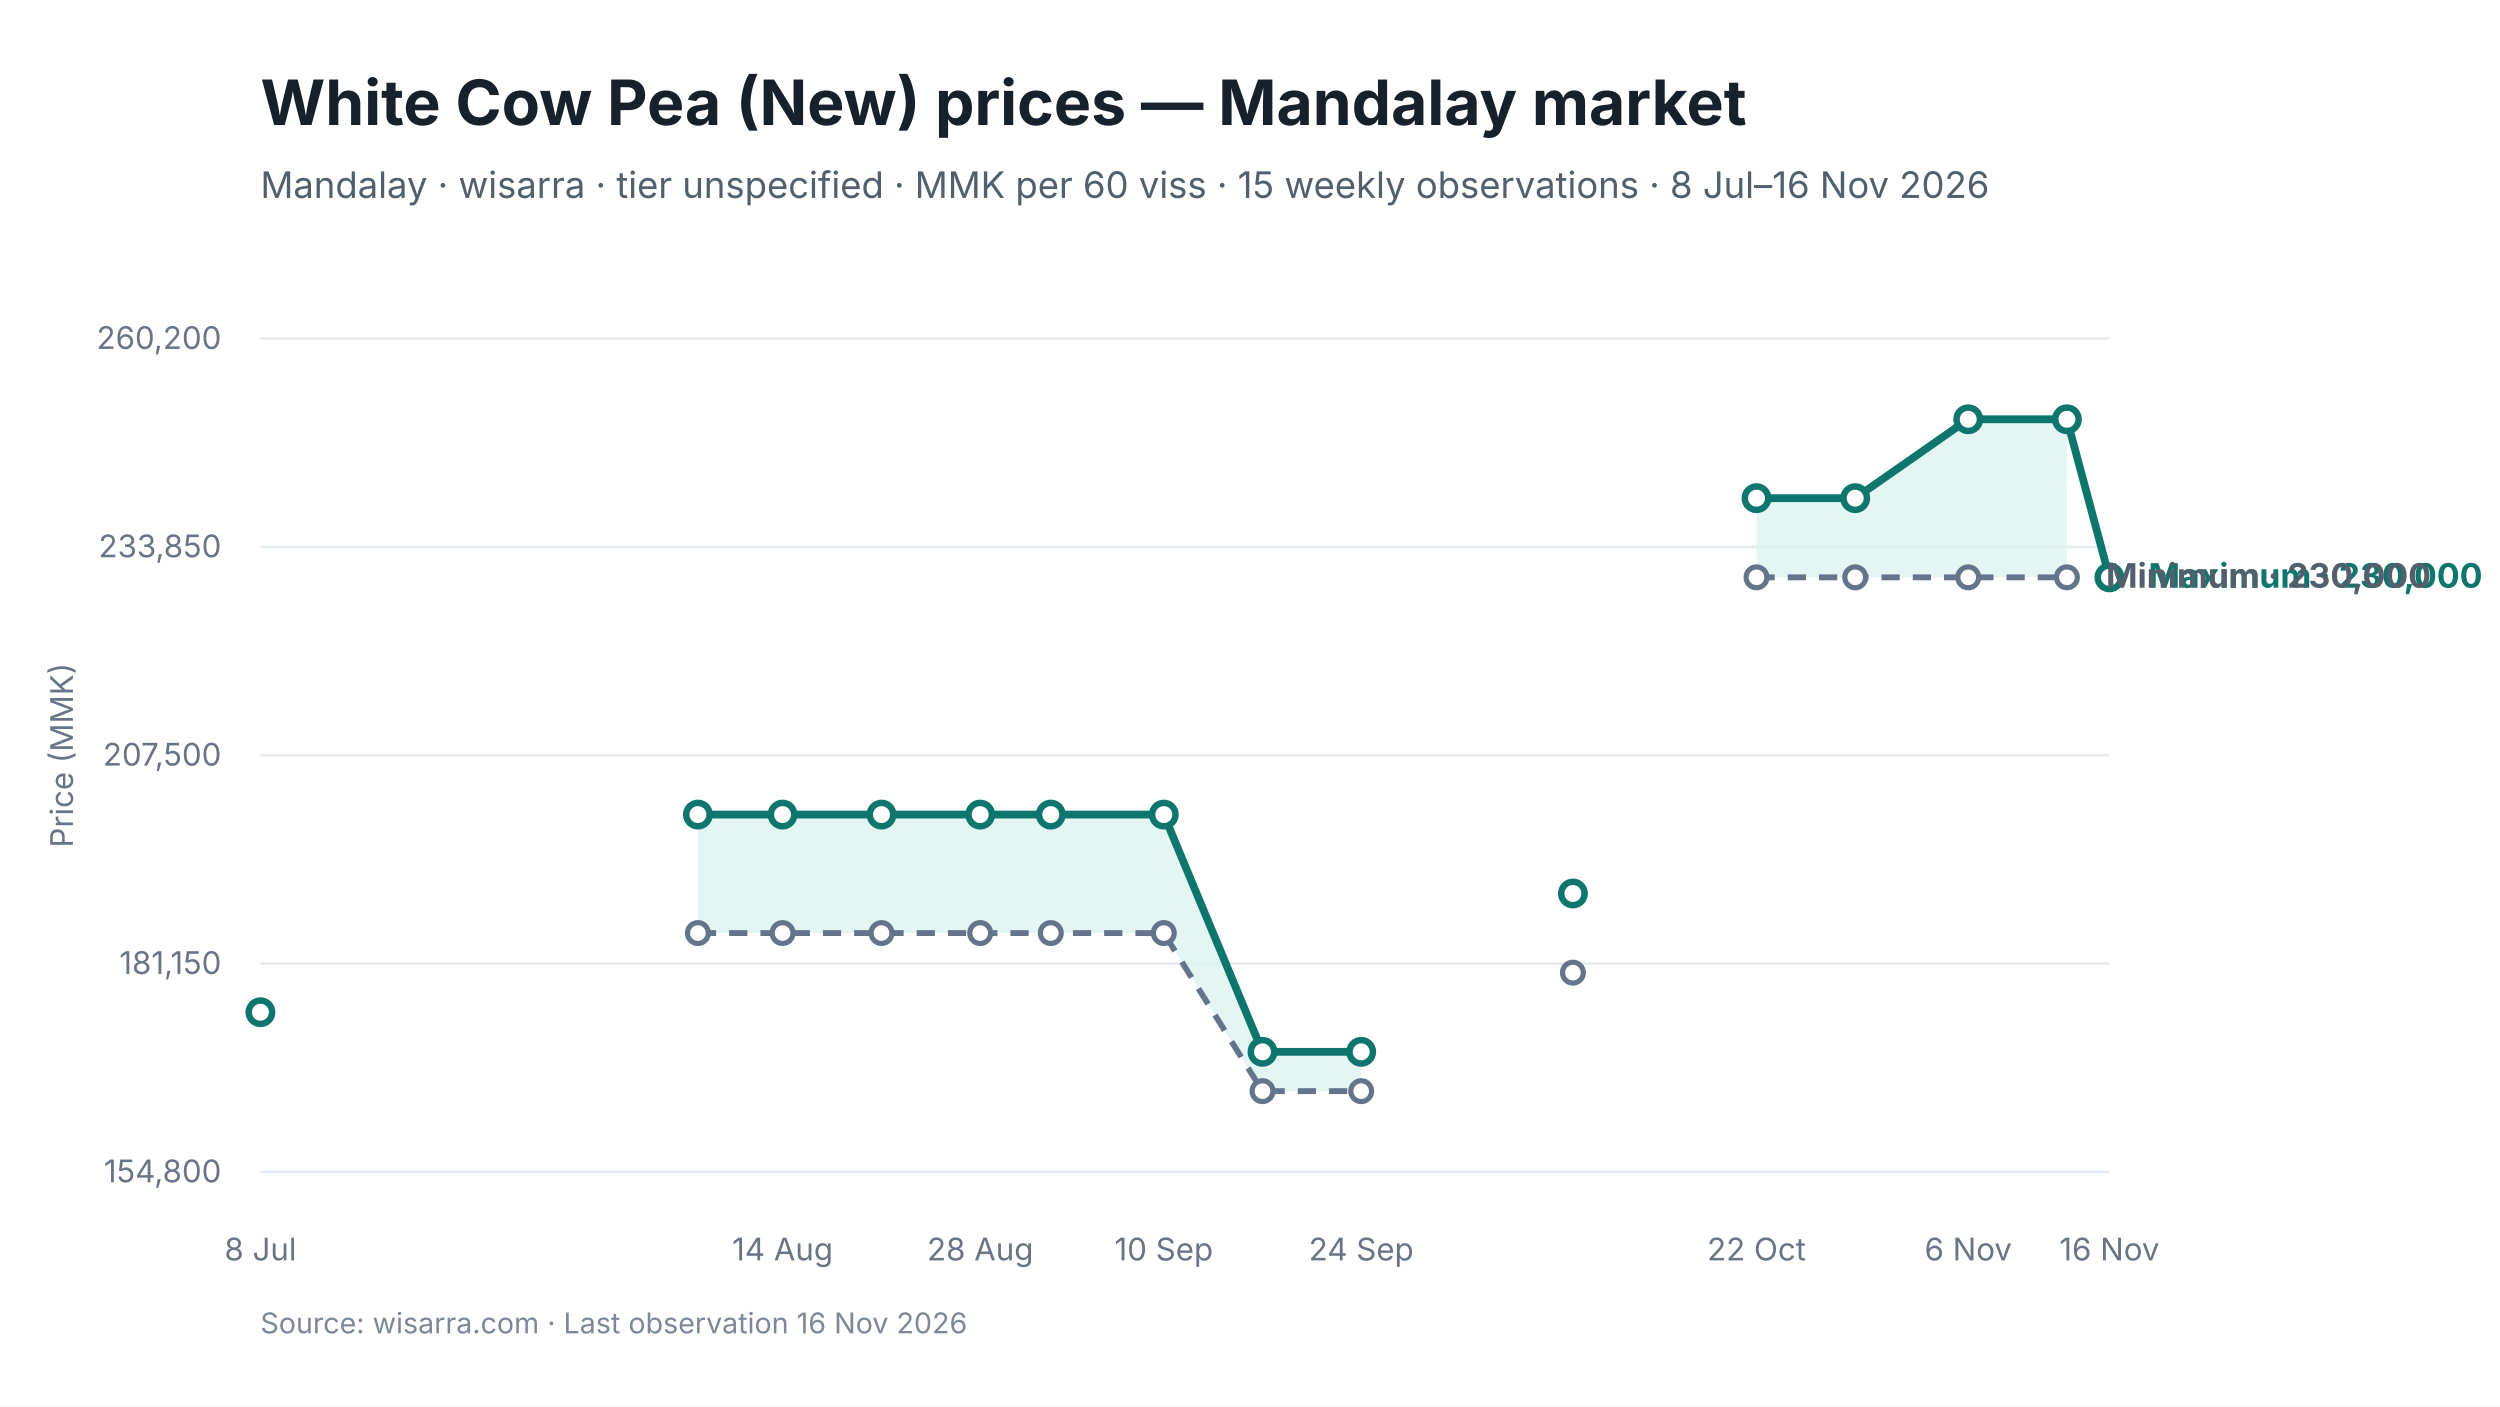
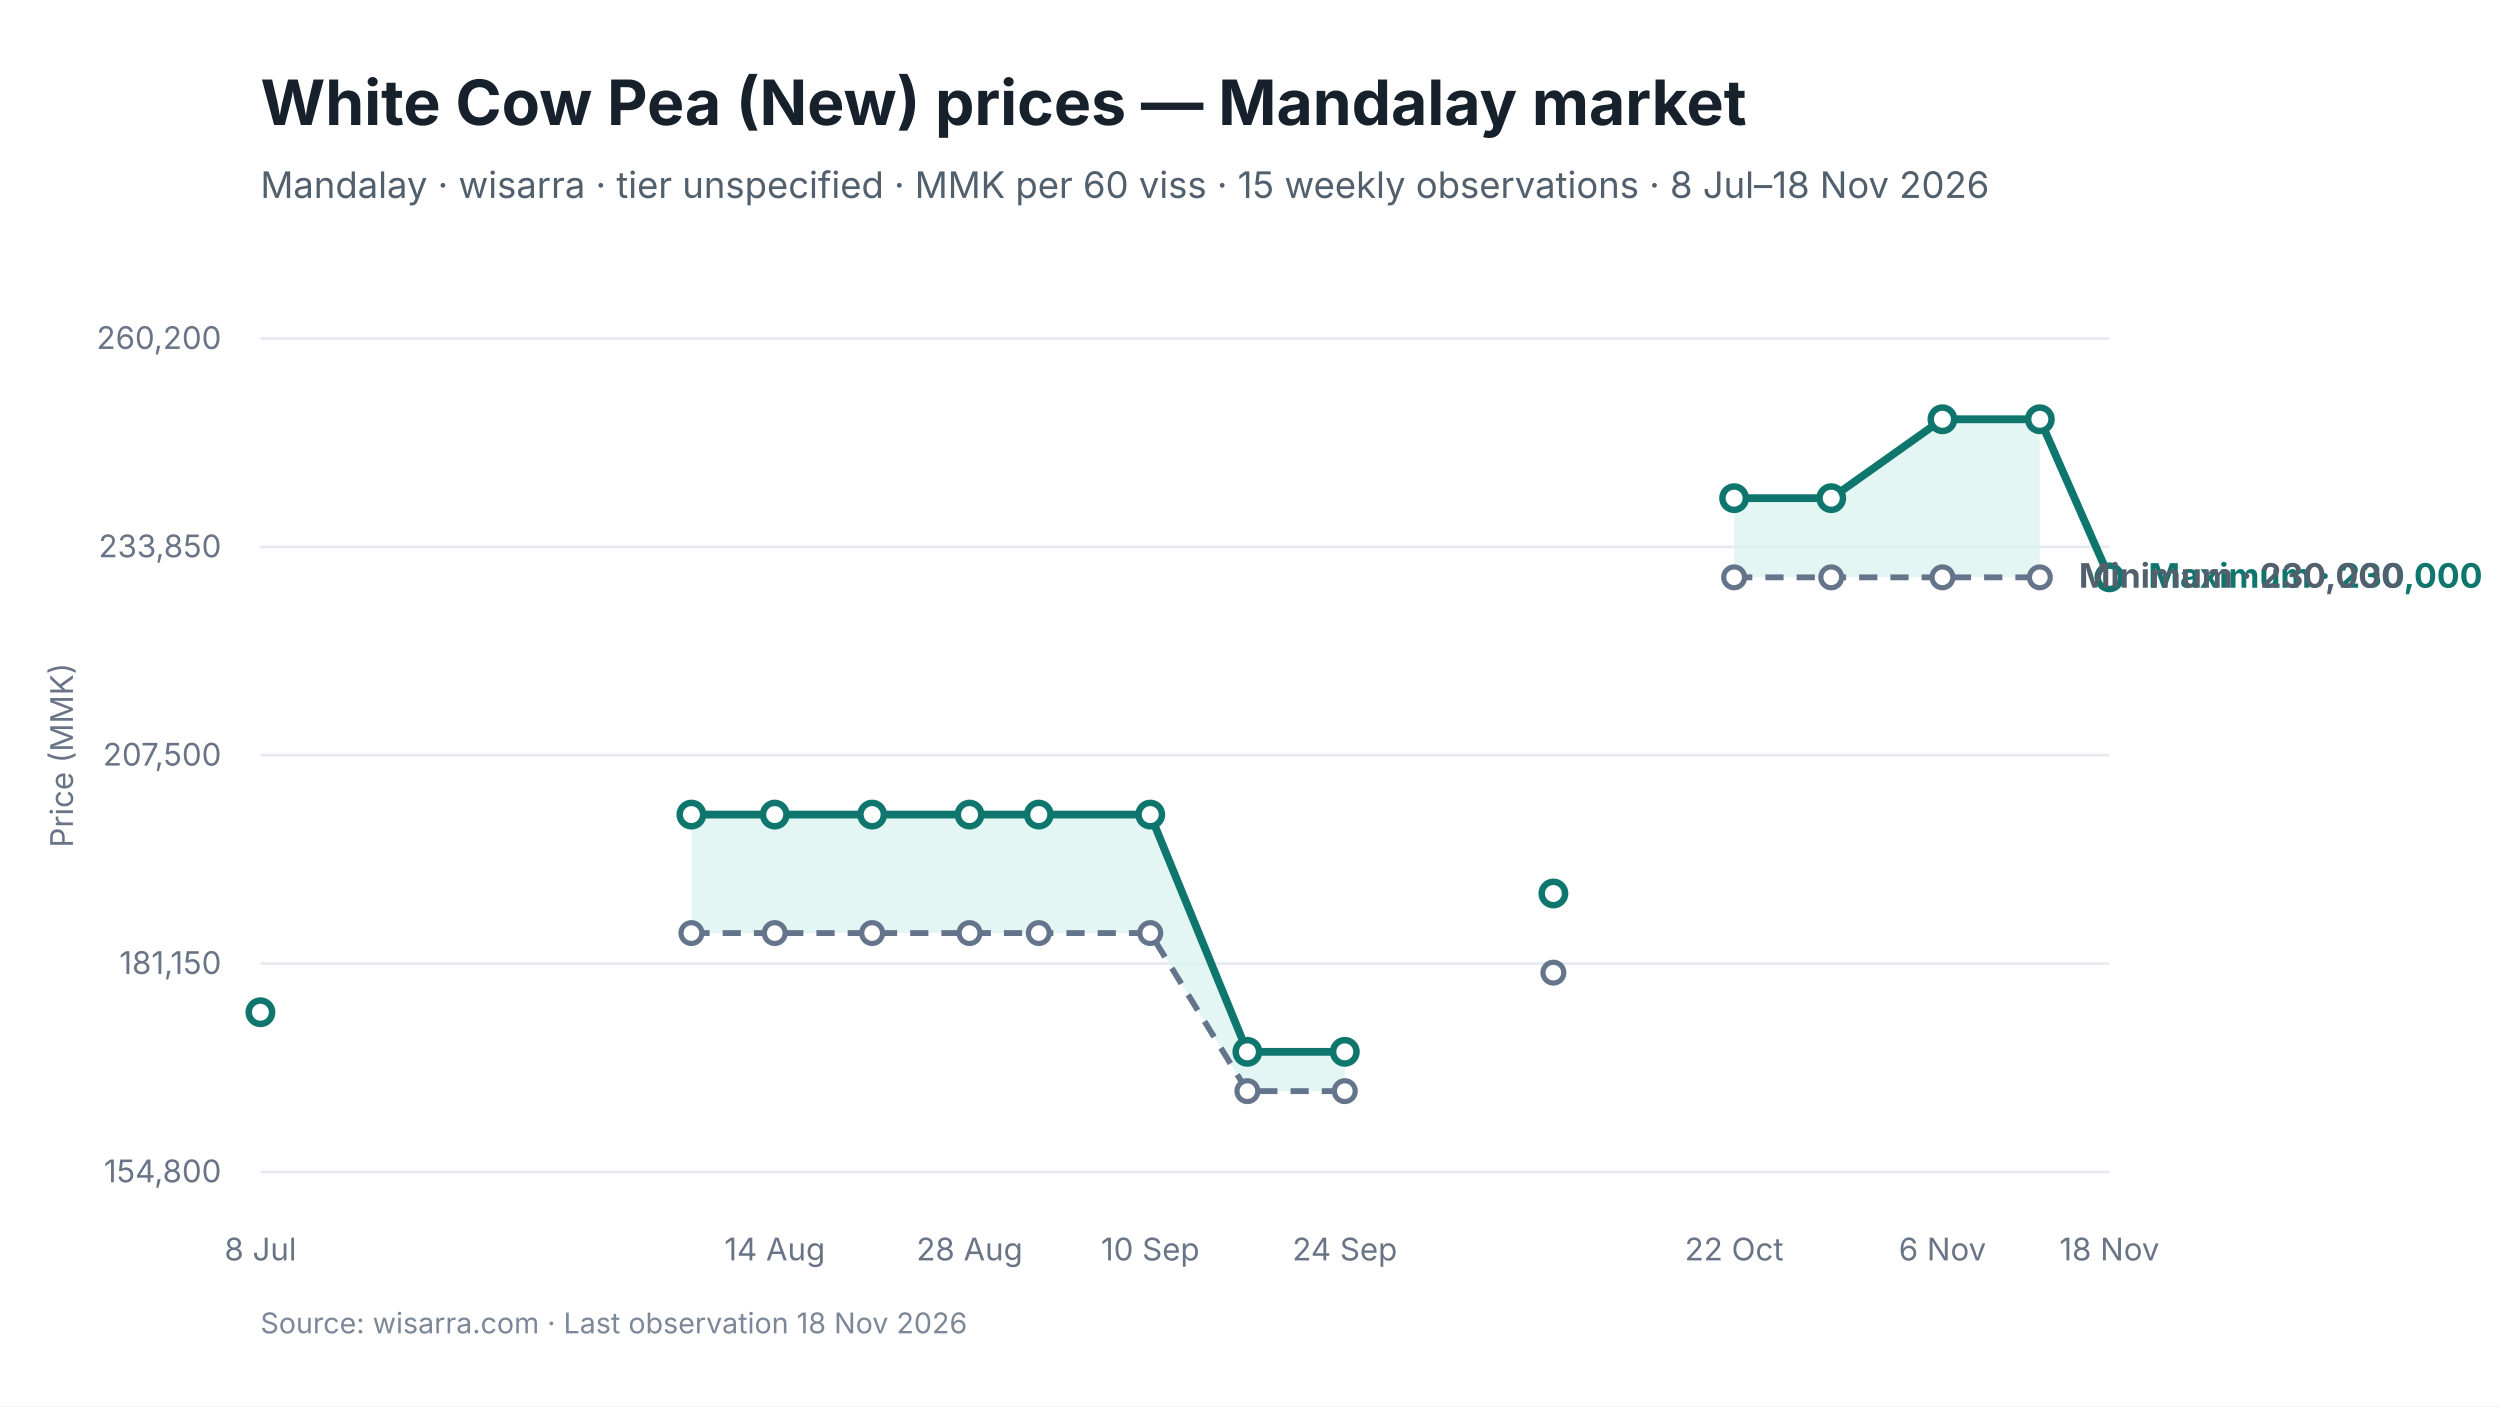
<svg xmlns="http://www.w3.org/2000/svg" viewBox="0 0 960 540" width="960" height="540" role="img" aria-labelledby="chart-title chart-desc">
  <style>
text { font-family: Inter, -apple-system, BlinkMacSystemFont, "Segoe UI", sans-serif; fill: #17212B; }
.chart-title { font-size: 24px; font-weight: 650; }
.subtitle { font-size: 14px; fill: #52606D; }
.axis { font-size: 12px; fill: #697586; }
.grid { stroke: #E5EAF0; stroke-width: 1; }
.range { fill: #D9F3F0; fill-opacity: 0.72; }
.maximum { stroke: #0F766E; stroke-width: 3; fill: none; }
.minimum { stroke: #64748B; stroke-width: 2.25; stroke-dasharray: 7 5; fill: none; }
.modal { stroke: #2563EB; stroke-width: 3; fill: none; }
.point-max { fill: #FFFFFF; stroke: #0F766E; stroke-width: 2.5; }
.point-min { fill: #FFFFFF; stroke: #64748B; stroke-width: 2; }
.point-modal { fill: #FFFFFF; stroke: #2563EB; stroke-width: 2.5; }
.direct-label { font-size: 13px; font-weight: 650; }
.maximum-label { fill: #0F766E; }
.minimum-label { fill: #52606D; }
.combined-label { fill: #334155; }
.modal-label { fill: #1D4ED8; }
.source { font-size: 11px; fill: #7C8798; }
</style>
  <rect width="960" height="540" fill="#FFFFFF" />
  <text id="chart-title" x="100" y="48" class="chart-title">White Cow Pea (New) prices — Mandalay market</text>
-   <text x="100" y="76" class="subtitle">Mandalay · wisarra · tier unspecified · MMK per 60 viss · 15 weekly observations · 8 Jul–16 Nov 2026</text>
+   <text x="100" y="76" class="subtitle">Mandalay · wisarra · tier unspecified · MMK per 60 viss · 15 weekly observations · 8 Jul–18 Nov 2026</text>
  <line x1="100" y1="130.0" x2="810" y2="130.0" class="grid" />
  <text x="85" y="134.0" text-anchor="end" class="axis">260,200</text>
  <line x1="100" y1="210.0" x2="810" y2="210.0" class="grid" />
  <text x="85" y="214.0" text-anchor="end" class="axis">233,850</text>
  <line x1="100" y1="290.0" x2="810" y2="290.0" class="grid" />
  <text x="85" y="294.0" text-anchor="end" class="axis">207,500</text>
  <line x1="100" y1="370.0" x2="810" y2="370.0" class="grid" />
  <text x="85" y="374.0" text-anchor="end" class="axis">181,150</text>
  <line x1="100" y1="450.0" x2="810" y2="450.0" class="grid" />
  <text x="85" y="454.0" text-anchor="end" class="axis">154,800</text>
-   <polygon points="268.0,358.3 300.5,358.3 338.5,358.3 376.4,358.3 403.5,358.3 446.9,358.3 484.8,419.0 522.7,419.0 522.7,403.9 484.8,403.9 446.9,312.8 403.5,312.8 376.4,312.8 338.5,312.8 300.5,312.8 268.0,312.8" class="range" />
-   <polygon points="674.5,221.7 712.4,221.7 755.8,221.7 793.7,221.7 793.7,161.0 755.8,161.0 712.4,191.3 674.5,191.3" class="range" />
-   <path d="M 268.0 358.3 L 300.5 358.3 L 338.5 358.3 L 376.4 358.3 L 403.5 358.3 L 446.9 358.3 L 484.8 419.0 L 522.7 419.0" class="minimum" />
-   <path d="M 674.5 221.7 L 712.4 221.7 L 755.8 221.7 L 793.7 221.7" class="minimum" />
-   <path d="M 268.0 312.8 L 300.5 312.8 L 338.5 312.8 L 376.4 312.8 L 403.5 312.8 L 446.9 312.8 L 484.8 403.9 L 522.7 403.9" class="maximum" />
-   <path d="M 674.5 191.3 L 712.4 191.3 L 755.8 161.0 L 793.7 161.0 L 810.0 221.7" class="maximum" />
-   <circle cx="268.0" cy="358.3" r="4" class="point-min" />
-   <circle cx="300.5" cy="358.3" r="4" class="point-min" />
-   <circle cx="338.5" cy="358.3" r="4" class="point-min" />
-   <circle cx="376.4" cy="358.3" r="4" class="point-min" />
-   <circle cx="403.5" cy="358.3" r="4" class="point-min" />
-   <circle cx="446.9" cy="358.3" r="4" class="point-min" />
-   <circle cx="484.8" cy="419.0" r="4" class="point-min" />
-   <circle cx="522.7" cy="419.0" r="4" class="point-min" />
-   <circle cx="604.0" cy="373.5" r="4" class="point-min" />
-   <circle cx="674.5" cy="221.7" r="4" class="point-min" />
-   <circle cx="712.4" cy="221.7" r="4" class="point-min" />
-   <circle cx="755.8" cy="221.7" r="4" class="point-min" />
-   <circle cx="793.7" cy="221.7" r="4" class="point-min" />
+   <polygon points="265.5,358.3 297.5,358.3 334.9,358.3 372.3,358.3 398.9,358.3 441.7,358.3 479.0,419.0 516.4,419.0 516.4,403.9 479.0,403.9 441.7,312.8 398.9,312.8 372.3,312.8 334.9,312.8 297.5,312.8 265.5,312.8" class="range" />
+   <polygon points="665.9,221.7 703.2,221.7 745.9,221.7 783.3,221.7 783.3,161.0 745.9,161.0 703.2,191.3 665.9,191.3" class="range" />
+   <path d="M 265.5 358.3 L 297.5 358.3 L 334.9 358.3 L 372.3 358.3 L 398.9 358.3 L 441.7 358.3 L 479.0 419.0 L 516.4 419.0" class="minimum" />
+   <path d="M 665.9 221.7 L 703.2 221.7 L 745.9 221.7 L 783.3 221.7" class="minimum" />
+   <path d="M 265.5 312.8 L 297.5 312.8 L 334.9 312.8 L 372.3 312.8 L 398.9 312.8 L 441.7 312.8 L 479.0 403.9 L 516.4 403.9" class="maximum" />
+   <path d="M 665.9 191.3 L 703.2 191.3 L 745.9 161.0 L 783.3 161.0 L 810.0 221.7" class="maximum" />
+   <circle cx="265.5" cy="358.3" r="4" class="point-min" />
+   <circle cx="297.5" cy="358.3" r="4" class="point-min" />
+   <circle cx="334.9" cy="358.3" r="4" class="point-min" />
+   <circle cx="372.3" cy="358.3" r="4" class="point-min" />
+   <circle cx="398.9" cy="358.3" r="4" class="point-min" />
+   <circle cx="441.7" cy="358.3" r="4" class="point-min" />
+   <circle cx="479.0" cy="419.0" r="4" class="point-min" />
+   <circle cx="516.4" cy="419.0" r="4" class="point-min" />
+   <circle cx="596.5" cy="373.5" r="4" class="point-min" />
+   <circle cx="665.9" cy="221.7" r="4" class="point-min" />
+   <circle cx="703.2" cy="221.7" r="4" class="point-min" />
+   <circle cx="745.9" cy="221.7" r="4" class="point-min" />
+   <circle cx="783.3" cy="221.7" r="4" class="point-min" />
  <circle cx="100.0" cy="388.7" r="4.5" class="point-max" />
-   <circle cx="268.0" cy="312.8" r="4.5" class="point-max" />
-   <circle cx="300.5" cy="312.8" r="4.5" class="point-max" />
-   <circle cx="338.5" cy="312.8" r="4.5" class="point-max" />
-   <circle cx="376.4" cy="312.8" r="4.5" class="point-max" />
-   <circle cx="403.5" cy="312.8" r="4.5" class="point-max" />
-   <circle cx="446.9" cy="312.8" r="4.5" class="point-max" />
-   <circle cx="484.8" cy="403.9" r="4.5" class="point-max" />
-   <circle cx="522.7" cy="403.9" r="4.5" class="point-max" />
-   <circle cx="604.0" cy="343.1" r="4.5" class="point-max" />
-   <circle cx="674.5" cy="191.3" r="4.5" class="point-max" />
-   <circle cx="712.4" cy="191.3" r="4.5" class="point-max" />
-   <circle cx="755.8" cy="161.0" r="4.5" class="point-max" />
-   <circle cx="793.7" cy="161.0" r="4.5" class="point-max" />
+   <circle cx="265.5" cy="312.8" r="4.5" class="point-max" />
+   <circle cx="297.5" cy="312.8" r="4.5" class="point-max" />
+   <circle cx="334.9" cy="312.8" r="4.5" class="point-max" />
+   <circle cx="372.3" cy="312.8" r="4.5" class="point-max" />
+   <circle cx="398.9" cy="312.8" r="4.5" class="point-max" />
+   <circle cx="441.7" cy="312.8" r="4.5" class="point-max" />
+   <circle cx="479.0" cy="403.9" r="4.5" class="point-max" />
+   <circle cx="516.4" cy="403.9" r="4.5" class="point-max" />
+   <circle cx="596.5" cy="343.1" r="4.5" class="point-max" />
+   <circle cx="665.9" cy="191.3" r="4.5" class="point-max" />
+   <circle cx="703.2" cy="191.3" r="4.5" class="point-max" />
+   <circle cx="745.9" cy="161.0" r="4.5" class="point-max" />
+   <circle cx="783.3" cy="161.0" r="4.5" class="point-max" />
  <circle cx="810.0" cy="221.7" r="4.5" class="point-max" />
  <text x="100.0" y="484" text-anchor="middle" class="axis">8 Jul</text>
-   <text x="300.5" y="484" text-anchor="middle" class="axis">14 Aug</text>
-   <text x="376.4" y="484" text-anchor="middle" class="axis">28 Aug</text>
-   <text x="446.9" y="484" text-anchor="middle" class="axis">10 Sep</text>
-   <text x="522.7" y="484" text-anchor="middle" class="axis">24 Sep</text>
-   <text x="674.5" y="484" text-anchor="middle" class="axis">22 Oct</text>
-   <text x="755.8" y="484" text-anchor="middle" class="axis">6 Nov</text>
-   <text x="810.0" y="484" text-anchor="middle" class="axis">16 Nov</text>
+   <text x="297.5" y="484" text-anchor="middle" class="axis">14 Aug</text>
+   <text x="372.3" y="484" text-anchor="middle" class="axis">28 Aug</text>
+   <text x="441.7" y="484" text-anchor="middle" class="axis">10 Sep</text>
+   <text x="516.4" y="484" text-anchor="middle" class="axis">24 Sep</text>
+   <text x="665.9" y="484" text-anchor="middle" class="axis">22 Oct</text>
+   <text x="745.9" y="484" text-anchor="middle" class="axis">6 Nov</text>
+   <text x="810.0" y="484" text-anchor="middle" class="axis">18 Nov</text>
  <text x="825.0" y="225.7" class="direct-label maximum-label">Maximum · 230,000</text>
-   <text x="808.7" y="225.7" class="direct-label minimum-label">Minimum · 230,000</text>
+   <text x="798.3" y="225.7" class="direct-label minimum-label">Minimum · 230,000</text>
  <text x="28" y="290.0" text-anchor="middle" class="axis" transform="rotate(-90 28 290.0)">Price (MMK)</text>
-   <text x="100" y="512" class="source">Source: wisarra.com · Last observation 16 Nov 2026</text>
+   <text x="100" y="512" class="source">Source: wisarra.com · Last observation 18 Nov 2026</text>
</svg>
